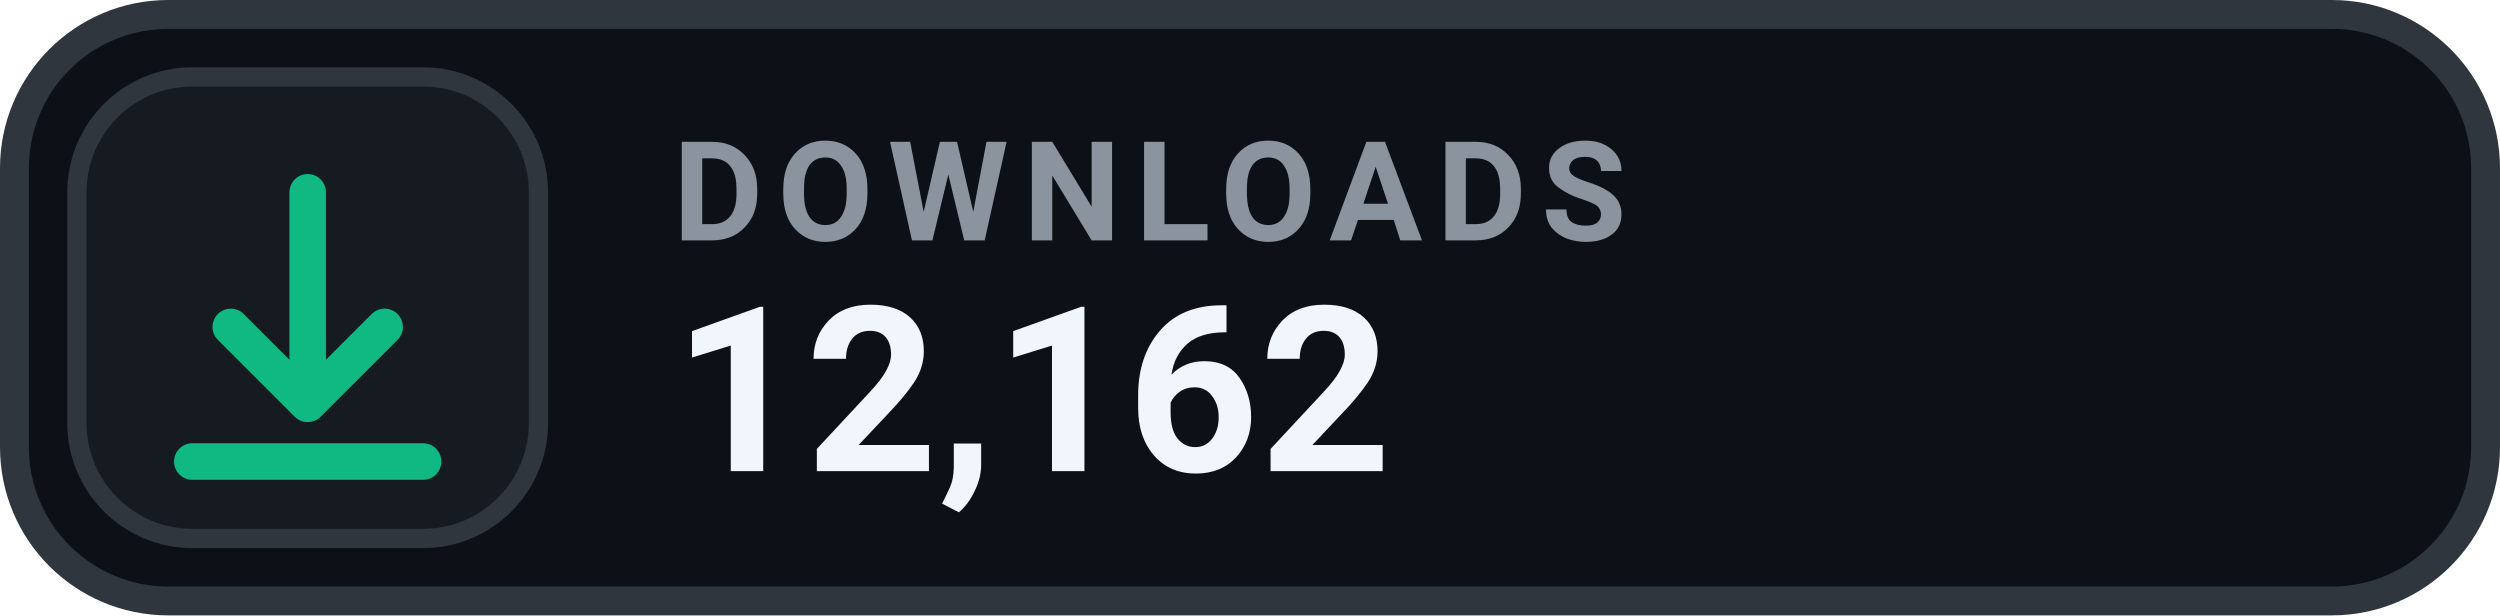
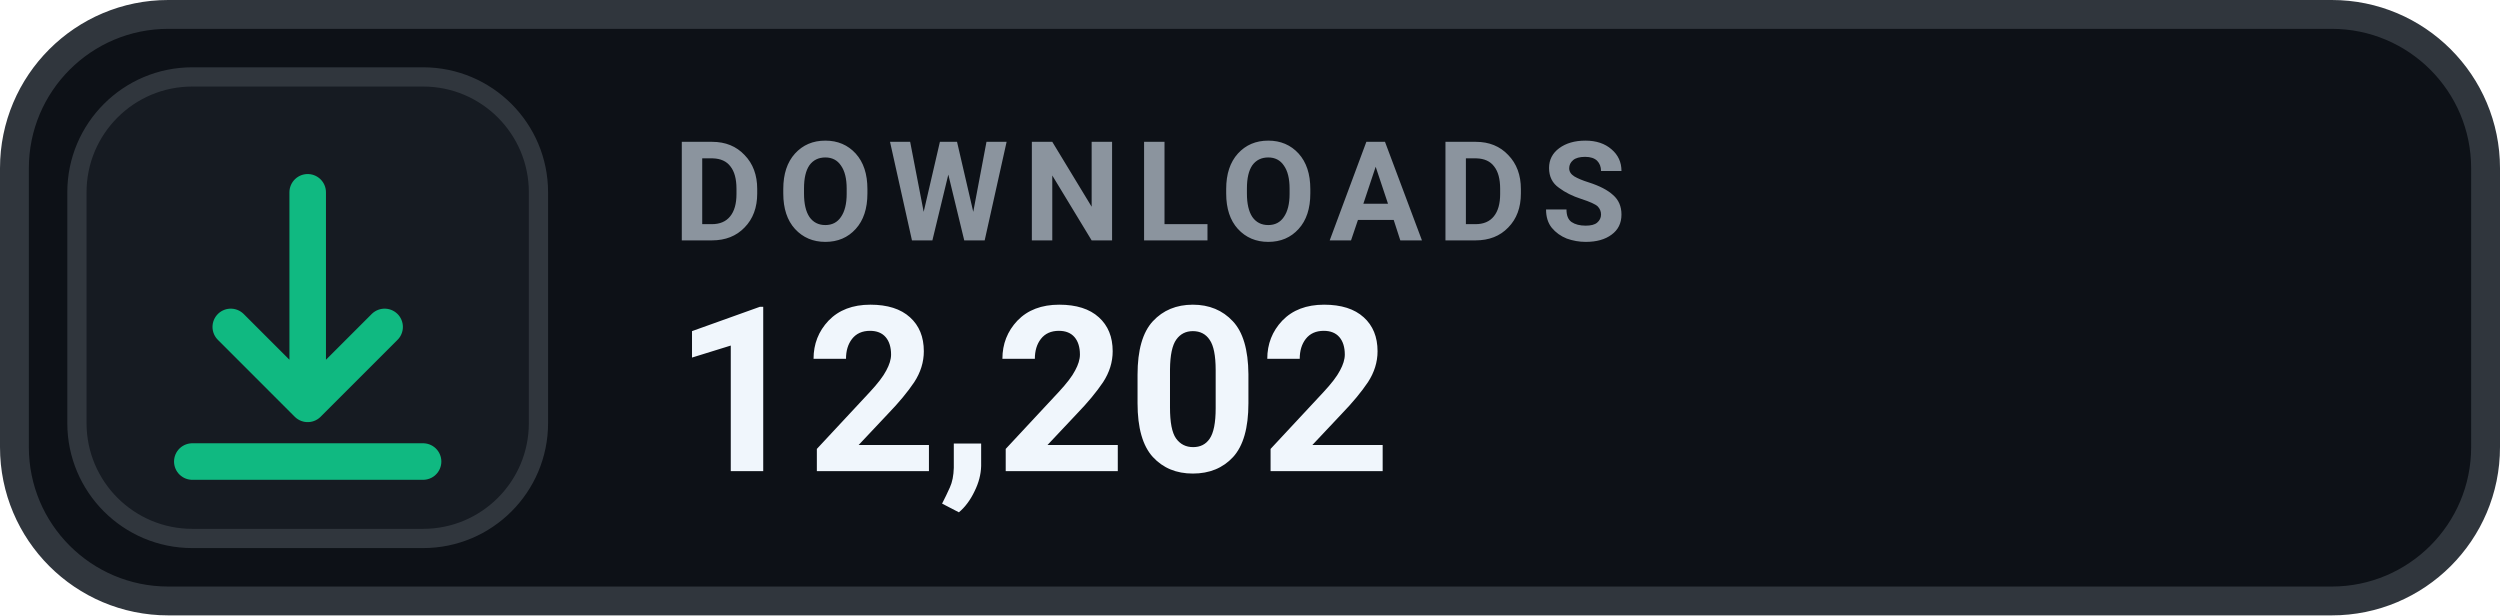
- <svg xmlns="http://www.w3.org/2000/svg" width="130" height="32" viewBox="0 0 130 32" role="img" aria-label="DOWNLOADS 12,162">
+ <svg xmlns="http://www.w3.org/2000/svg" width="130" height="32" viewBox="0 0 130 32" role="img" aria-label="DOWNLOADS 12,202">
  <rect x=".75" y=".75" width="128.5" height="30.5" rx="8" fill="#0D1117" stroke="#30363D" stroke-width="1.5" />
  <rect x="4" y="4" width="24" height="24" rx="6" fill="#161B22" stroke="#30363D" stroke-width="1" />
  <g transform="translate(16 16)" style="color:#10B981;">
    <path d="M0 -6 v11 m0 0 l4 -4 m-4 4 l-4 -4 M-6 8 h12" fill="none" stroke="currentColor" stroke-width="1.9" stroke-linecap="round" stroke-linejoin="round" />
  </g>
  <text x="35" y="12.5" fill="#8B949E" font-family="-apple-system,BlinkMacSystemFont,'Segoe UI',Roboto,Helvetica,Arial,sans-serif" font-size="7.2" font-weight="700" letter-spacing=".75">DOWNLOADS</text>
-   <text x="35" y="24.5" fill="#F0F6FC" font-family="-apple-system,BlinkMacSystemFont,'Segoe UI',Roboto,Helvetica,Arial,sans-serif" font-size="12" font-weight="700">12,162</text>
+   <text x="35" y="24.5" fill="#F0F6FC" font-family="-apple-system,BlinkMacSystemFont,'Segoe UI',Roboto,Helvetica,Arial,sans-serif" font-size="12" font-weight="700">12,202</text>
</svg>
